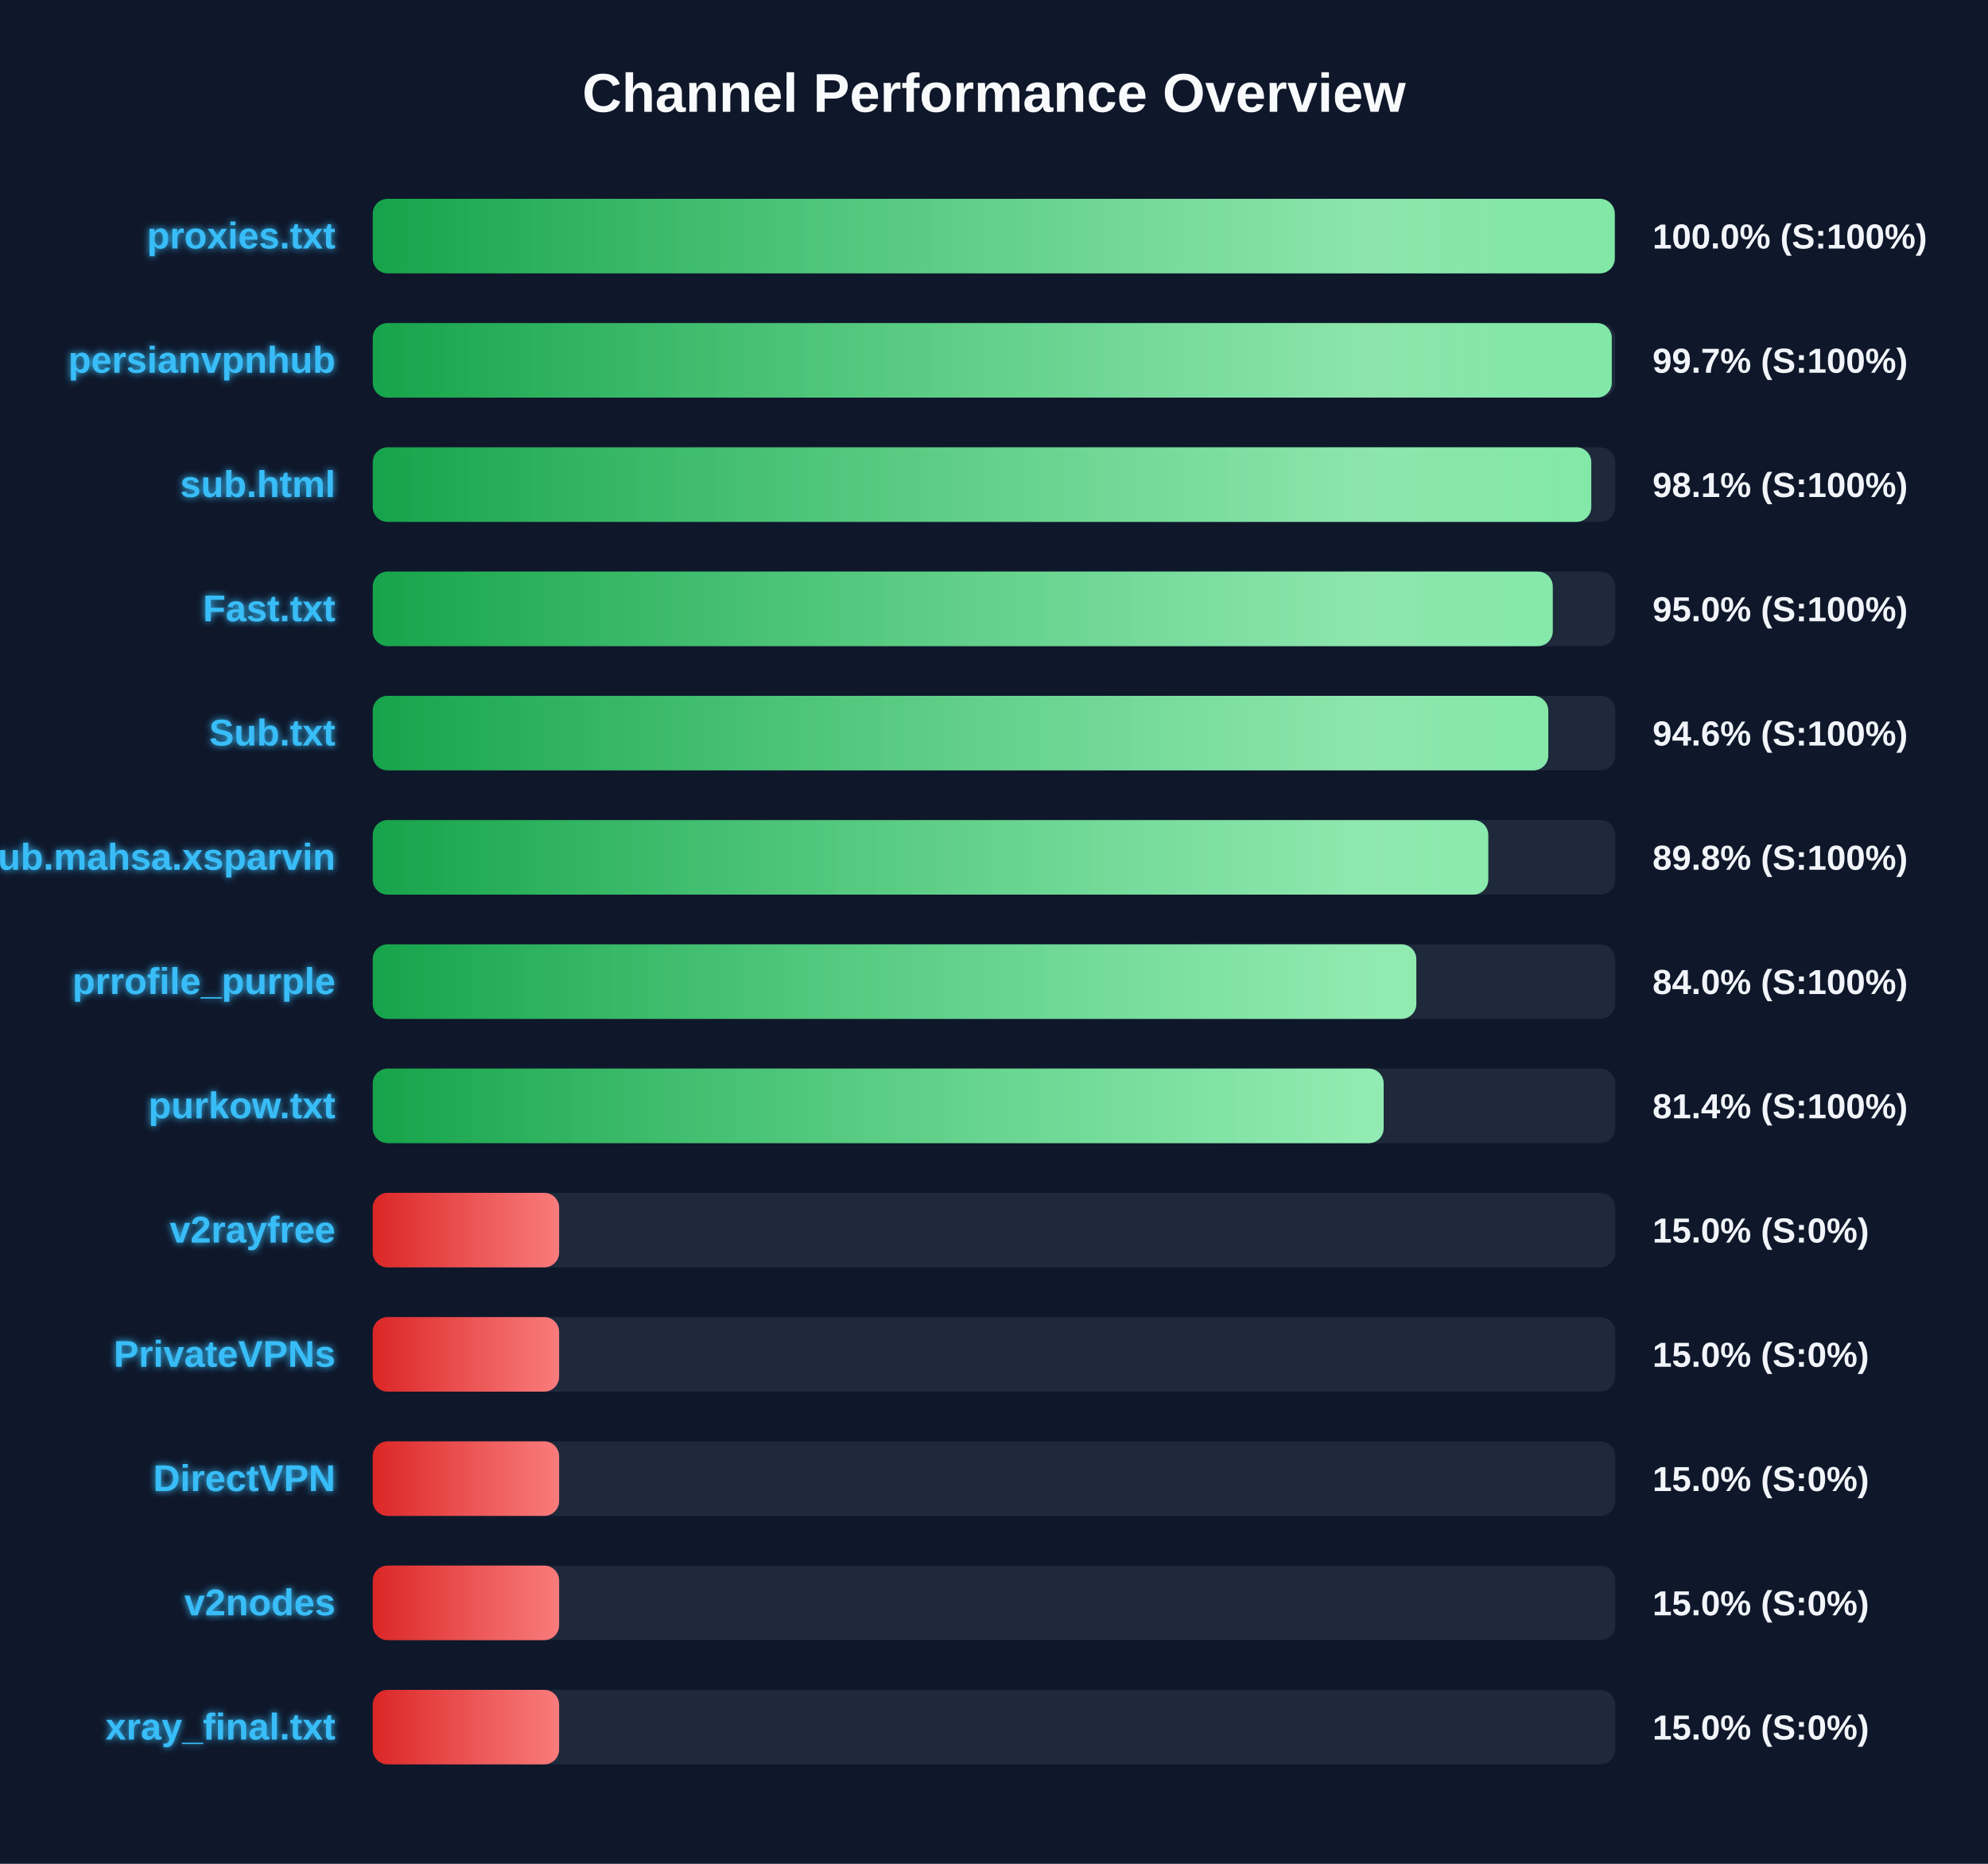
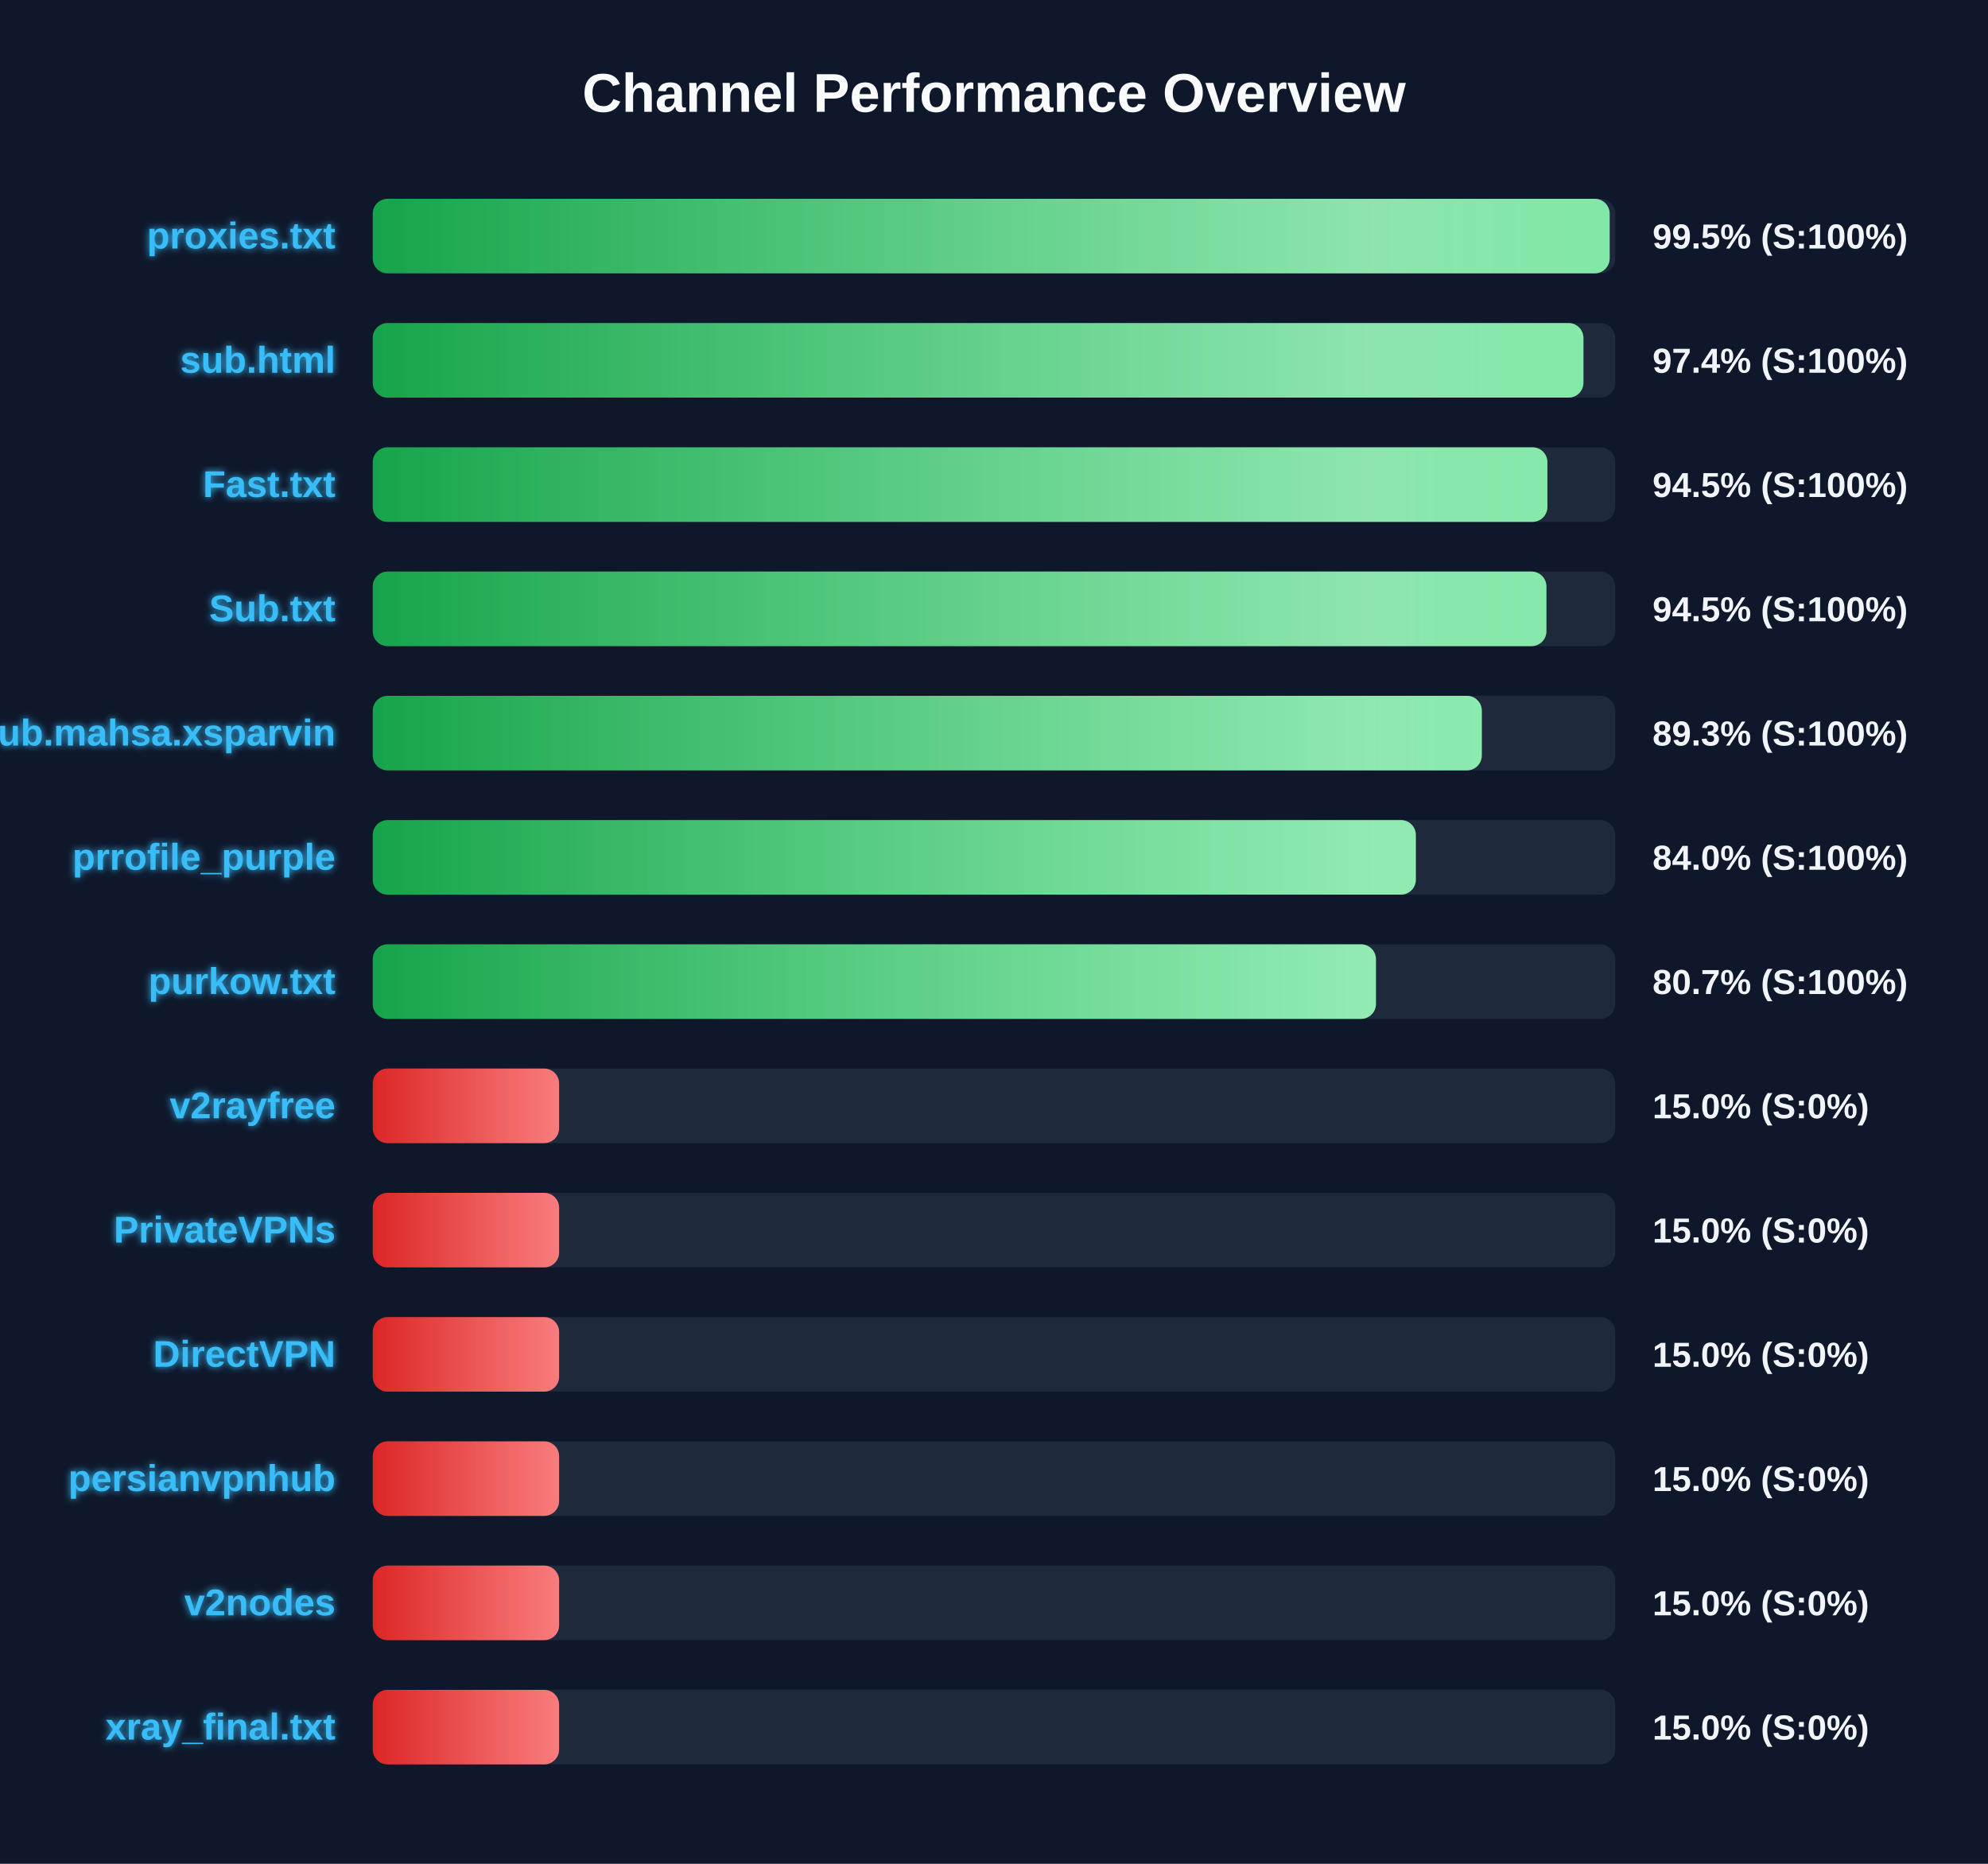
<svg xmlns="http://www.w3.org/2000/svg" width="800" height="750" version="1.1">
  <defs>
    <linearGradient id="grad-green" x1="0%" y1="0%" x2="100%" y2="0%">
      <stop offset="0%" stop-color="#16a34a" />
      <stop offset="100%" stop-color="#4ade80" />
    </linearGradient>
    <linearGradient id="grad-yellow" x1="0%" y1="0%" x2="100%" y2="0%">
      <stop offset="0%" stop-color="#ca8a04" />
      <stop offset="100%" stop-color="#fde047" />
    </linearGradient>
    <linearGradient id="grad-red" x1="0%" y1="0%" x2="100%" y2="0%">
      <stop offset="0%" stop-color="#dc2626" />
      <stop offset="100%" stop-color="#f87171" />
    </linearGradient>
    <linearGradient id="shimmer" x1="0%" y1="0%" x2="100%" y2="0%">
      <stop offset="0%" stop-color="rgba(255,255,255,0)" />
      <stop offset="50%" stop-color="rgba(255,255,255,0.4)" />
      <stop offset="100%" stop-color="rgba(255,255,255,0)" />
    </linearGradient>
    <filter id="glow" x="-20%" y="-20%" width="140%" height="140%">
      <feGaussianBlur stdDeviation="1.5" result="blur" />
      <feComposite in="SourceGraphic" in2="blur" operator="over" />
    </filter>
  </defs>
  <style>
        .bg-rect { fill: #0f172a; }
        .title { font: bold 22px 'Segoe UI', Arial, sans-serif; fill: #f8fafc; }
        .row { font: bold 15px 'Segoe UI', Arial, sans-serif; fill: #38bdf8; filter: url(#glow); }
        .score { font: bold 14px 'Segoe UI', Arial, sans-serif; fill: #f1f5f9; }
        @keyframes shimmer-anim {
            0% { transform: translateX(-100%); }
            100% { transform: translateX(200%); }
        }
        .shimmer-rect {
            animation: shimmer-anim 2.5s infinite linear;
        }
    </style>
  <rect width="100%" height="100%" class="bg-rect" />
  <text x="400" y="45" text-anchor="middle" class="title">Channel Performance Overview</text>
  <rect x="150" y="80" width="500" height="30" fill="#1e293b" rx="6" />
  <clipPath id="clip-0">
-     <rect x="150" y="80" width="499.8" height="30" rx="6" />
+     <rect x="150" y="80" width="497.75" height="30" rx="6" />
  </clipPath>
-   <rect x="150" y="80" width="499.8" height="30" fill="url(#grad-green)" rx="6" />
+   <rect x="150" y="80" width="497.75" height="30" fill="url(#grad-green)" rx="6" />
  <g clip-path="url(#clip-0)">
    <rect x="150" y="80" width="100%" height="30" fill="url(#shimmer)" class="shimmer-rect" />
  </g>
  <text x="135" y="100" text-anchor="end" class="row">proxies.txt</text>
-   <text x="665" y="100" text-anchor="start" class="score">100.0% (S:100%)</text>
+   <text x="665" y="100" text-anchor="start" class="score">99.5% (S:100%)</text>
  <rect x="150" y="130" width="500" height="30" fill="#1e293b" rx="6" />
  <clipPath id="clip-1">
-     <rect x="150" y="130" width="498.6" height="30" rx="6" />
+     <rect x="150" y="130" width="487.2" height="30" rx="6" />
  </clipPath>
-   <rect x="150" y="130" width="498.6" height="30" fill="url(#grad-green)" rx="6" />
+   <rect x="150" y="130" width="487.2" height="30" fill="url(#grad-green)" rx="6" />
  <g clip-path="url(#clip-1)">
    <rect x="150" y="130" width="100%" height="30" fill="url(#shimmer)" class="shimmer-rect" />
  </g>
-   <text x="135" y="150" text-anchor="end" class="row">persianvpnhub</text>
-   <text x="665" y="150" text-anchor="start" class="score">99.7% (S:100%)</text>
+   <text x="135" y="150" text-anchor="end" class="row">sub.html</text>
+   <text x="665" y="150" text-anchor="start" class="score">97.4% (S:100%)</text>
  <rect x="150" y="180" width="500" height="30" fill="#1e293b" rx="6" />
  <clipPath id="clip-2">
-     <rect x="150" y="180" width="490.35" height="30" rx="6" />
+     <rect x="150" y="180" width="472.7" height="30" rx="6" />
  </clipPath>
-   <rect x="150" y="180" width="490.35" height="30" fill="url(#grad-green)" rx="6" />
+   <rect x="150" y="180" width="472.7" height="30" fill="url(#grad-green)" rx="6" />
  <g clip-path="url(#clip-2)">
    <rect x="150" y="180" width="100%" height="30" fill="url(#shimmer)" class="shimmer-rect" />
  </g>
-   <text x="135" y="200" text-anchor="end" class="row">sub.html</text>
-   <text x="665" y="200" text-anchor="start" class="score">98.1% (S:100%)</text>
+   <text x="135" y="200" text-anchor="end" class="row">Fast.txt</text>
+   <text x="665" y="200" text-anchor="start" class="score">94.5% (S:100%)</text>
  <rect x="150" y="230" width="500" height="30" fill="#1e293b" rx="6" />
  <clipPath id="clip-3">
-     <rect x="150" y="230" width="474.85" height="30" rx="6" />
+     <rect x="150" y="230" width="472.3" height="30" rx="6" />
  </clipPath>
-   <rect x="150" y="230" width="474.85" height="30" fill="url(#grad-green)" rx="6" />
+   <rect x="150" y="230" width="472.3" height="30" fill="url(#grad-green)" rx="6" />
  <g clip-path="url(#clip-3)">
    <rect x="150" y="230" width="100%" height="30" fill="url(#shimmer)" class="shimmer-rect" />
  </g>
-   <text x="135" y="250" text-anchor="end" class="row">Fast.txt</text>
-   <text x="665" y="250" text-anchor="start" class="score">95.0% (S:100%)</text>
+   <text x="135" y="250" text-anchor="end" class="row">Sub.txt</text>
+   <text x="665" y="250" text-anchor="start" class="score">94.5% (S:100%)</text>
  <rect x="150" y="280" width="500" height="30" fill="#1e293b" rx="6" />
  <clipPath id="clip-4">
-     <rect x="150" y="280" width="473.05" height="30" rx="6" />
+     <rect x="150" y="280" width="446.3" height="30" rx="6" />
  </clipPath>
-   <rect x="150" y="280" width="473.05" height="30" fill="url(#grad-green)" rx="6" />
+   <rect x="150" y="280" width="446.3" height="30" fill="url(#grad-green)" rx="6" />
  <g clip-path="url(#clip-4)">
    <rect x="150" y="280" width="100%" height="30" fill="url(#shimmer)" class="shimmer-rect" />
  </g>
-   <text x="135" y="300" text-anchor="end" class="row">Sub.txt</text>
-   <text x="665" y="300" text-anchor="start" class="score">94.6% (S:100%)</text>
+   <text x="135" y="300" text-anchor="end" class="row">Sub.mahsa.xsparvin</text>
+   <text x="665" y="300" text-anchor="start" class="score">89.3% (S:100%)</text>
  <rect x="150" y="330" width="500" height="30" fill="#1e293b" rx="6" />
  <clipPath id="clip-5">
-     <rect x="150" y="330" width="448.9" height="30" rx="6" />
+     <rect x="150" y="330" width="419.75" height="30" rx="6" />
  </clipPath>
-   <rect x="150" y="330" width="448.9" height="30" fill="url(#grad-green)" rx="6" />
+   <rect x="150" y="330" width="419.75" height="30" fill="url(#grad-green)" rx="6" />
  <g clip-path="url(#clip-5)">
    <rect x="150" y="330" width="100%" height="30" fill="url(#shimmer)" class="shimmer-rect" />
  </g>
-   <text x="135" y="350" text-anchor="end" class="row">Sub.mahsa.xsparvin</text>
-   <text x="665" y="350" text-anchor="start" class="score">89.8% (S:100%)</text>
+   <text x="135" y="350" text-anchor="end" class="row">prrofile_purple</text>
+   <text x="665" y="350" text-anchor="start" class="score">84.0% (S:100%)</text>
  <rect x="150" y="380" width="500" height="30" fill="#1e293b" rx="6" />
  <clipPath id="clip-6">
-     <rect x="150" y="380" width="419.95" height="30" rx="6" />
+     <rect x="150" y="380" width="403.7" height="30" rx="6" />
  </clipPath>
-   <rect x="150" y="380" width="419.95" height="30" fill="url(#grad-green)" rx="6" />
+   <rect x="150" y="380" width="403.7" height="30" fill="url(#grad-green)" rx="6" />
  <g clip-path="url(#clip-6)">
    <rect x="150" y="380" width="100%" height="30" fill="url(#shimmer)" class="shimmer-rect" />
  </g>
-   <text x="135" y="400" text-anchor="end" class="row">prrofile_purple</text>
-   <text x="665" y="400" text-anchor="start" class="score">84.0% (S:100%)</text>
+   <text x="135" y="400" text-anchor="end" class="row">purkow.txt</text>
+   <text x="665" y="400" text-anchor="start" class="score">80.7% (S:100%)</text>
  <rect x="150" y="430" width="500" height="30" fill="#1e293b" rx="6" />
  <clipPath id="clip-7">
-     <rect x="150" y="430" width="406.8" height="30" rx="6" />
+     <rect x="150" y="430" width="75.0" height="30" rx="6" />
  </clipPath>
-   <rect x="150" y="430" width="406.8" height="30" fill="url(#grad-green)" rx="6" />
+   <rect x="150" y="430" width="75.0" height="30" fill="url(#grad-red)" rx="6" />
  <g clip-path="url(#clip-7)">
    <rect x="150" y="430" width="100%" height="30" fill="url(#shimmer)" class="shimmer-rect" />
  </g>
-   <text x="135" y="450" text-anchor="end" class="row">purkow.txt</text>
-   <text x="665" y="450" text-anchor="start" class="score">81.4% (S:100%)</text>
+   <text x="135" y="450" text-anchor="end" class="row">v2rayfree</text>
+   <text x="665" y="450" text-anchor="start" class="score">15.0% (S:0%)</text>
  <rect x="150" y="480" width="500" height="30" fill="#1e293b" rx="6" />
  <clipPath id="clip-8">
    <rect x="150" y="480" width="75.0" height="30" rx="6" />
  </clipPath>
  <rect x="150" y="480" width="75.0" height="30" fill="url(#grad-red)" rx="6" />
  <g clip-path="url(#clip-8)">
    <rect x="150" y="480" width="100%" height="30" fill="url(#shimmer)" class="shimmer-rect" />
  </g>
-   <text x="135" y="500" text-anchor="end" class="row">v2rayfree</text>
+   <text x="135" y="500" text-anchor="end" class="row">PrivateVPNs</text>
  <text x="665" y="500" text-anchor="start" class="score">15.0% (S:0%)</text>
  <rect x="150" y="530" width="500" height="30" fill="#1e293b" rx="6" />
  <clipPath id="clip-9">
    <rect x="150" y="530" width="75.0" height="30" rx="6" />
  </clipPath>
  <rect x="150" y="530" width="75.0" height="30" fill="url(#grad-red)" rx="6" />
  <g clip-path="url(#clip-9)">
    <rect x="150" y="530" width="100%" height="30" fill="url(#shimmer)" class="shimmer-rect" />
  </g>
-   <text x="135" y="550" text-anchor="end" class="row">PrivateVPNs</text>
+   <text x="135" y="550" text-anchor="end" class="row">DirectVPN</text>
  <text x="665" y="550" text-anchor="start" class="score">15.0% (S:0%)</text>
  <rect x="150" y="580" width="500" height="30" fill="#1e293b" rx="6" />
  <clipPath id="clip-10">
    <rect x="150" y="580" width="75.0" height="30" rx="6" />
  </clipPath>
  <rect x="150" y="580" width="75.0" height="30" fill="url(#grad-red)" rx="6" />
  <g clip-path="url(#clip-10)">
    <rect x="150" y="580" width="100%" height="30" fill="url(#shimmer)" class="shimmer-rect" />
  </g>
-   <text x="135" y="600" text-anchor="end" class="row">DirectVPN</text>
+   <text x="135" y="600" text-anchor="end" class="row">persianvpnhub</text>
  <text x="665" y="600" text-anchor="start" class="score">15.0% (S:0%)</text>
  <rect x="150" y="630" width="500" height="30" fill="#1e293b" rx="6" />
  <clipPath id="clip-11">
    <rect x="150" y="630" width="75.0" height="30" rx="6" />
  </clipPath>
  <rect x="150" y="630" width="75.0" height="30" fill="url(#grad-red)" rx="6" />
  <g clip-path="url(#clip-11)">
    <rect x="150" y="630" width="100%" height="30" fill="url(#shimmer)" class="shimmer-rect" />
  </g>
  <text x="135" y="650" text-anchor="end" class="row">v2nodes</text>
  <text x="665" y="650" text-anchor="start" class="score">15.0% (S:0%)</text>
  <rect x="150" y="680" width="500" height="30" fill="#1e293b" rx="6" />
  <clipPath id="clip-12">
    <rect x="150" y="680" width="75.0" height="30" rx="6" />
  </clipPath>
  <rect x="150" y="680" width="75.0" height="30" fill="url(#grad-red)" rx="6" />
  <g clip-path="url(#clip-12)">
    <rect x="150" y="680" width="100%" height="30" fill="url(#shimmer)" class="shimmer-rect" />
  </g>
  <text x="135" y="700" text-anchor="end" class="row">xray_final.txt</text>
  <text x="665" y="700" text-anchor="start" class="score">15.0% (S:0%)</text>
</svg>
